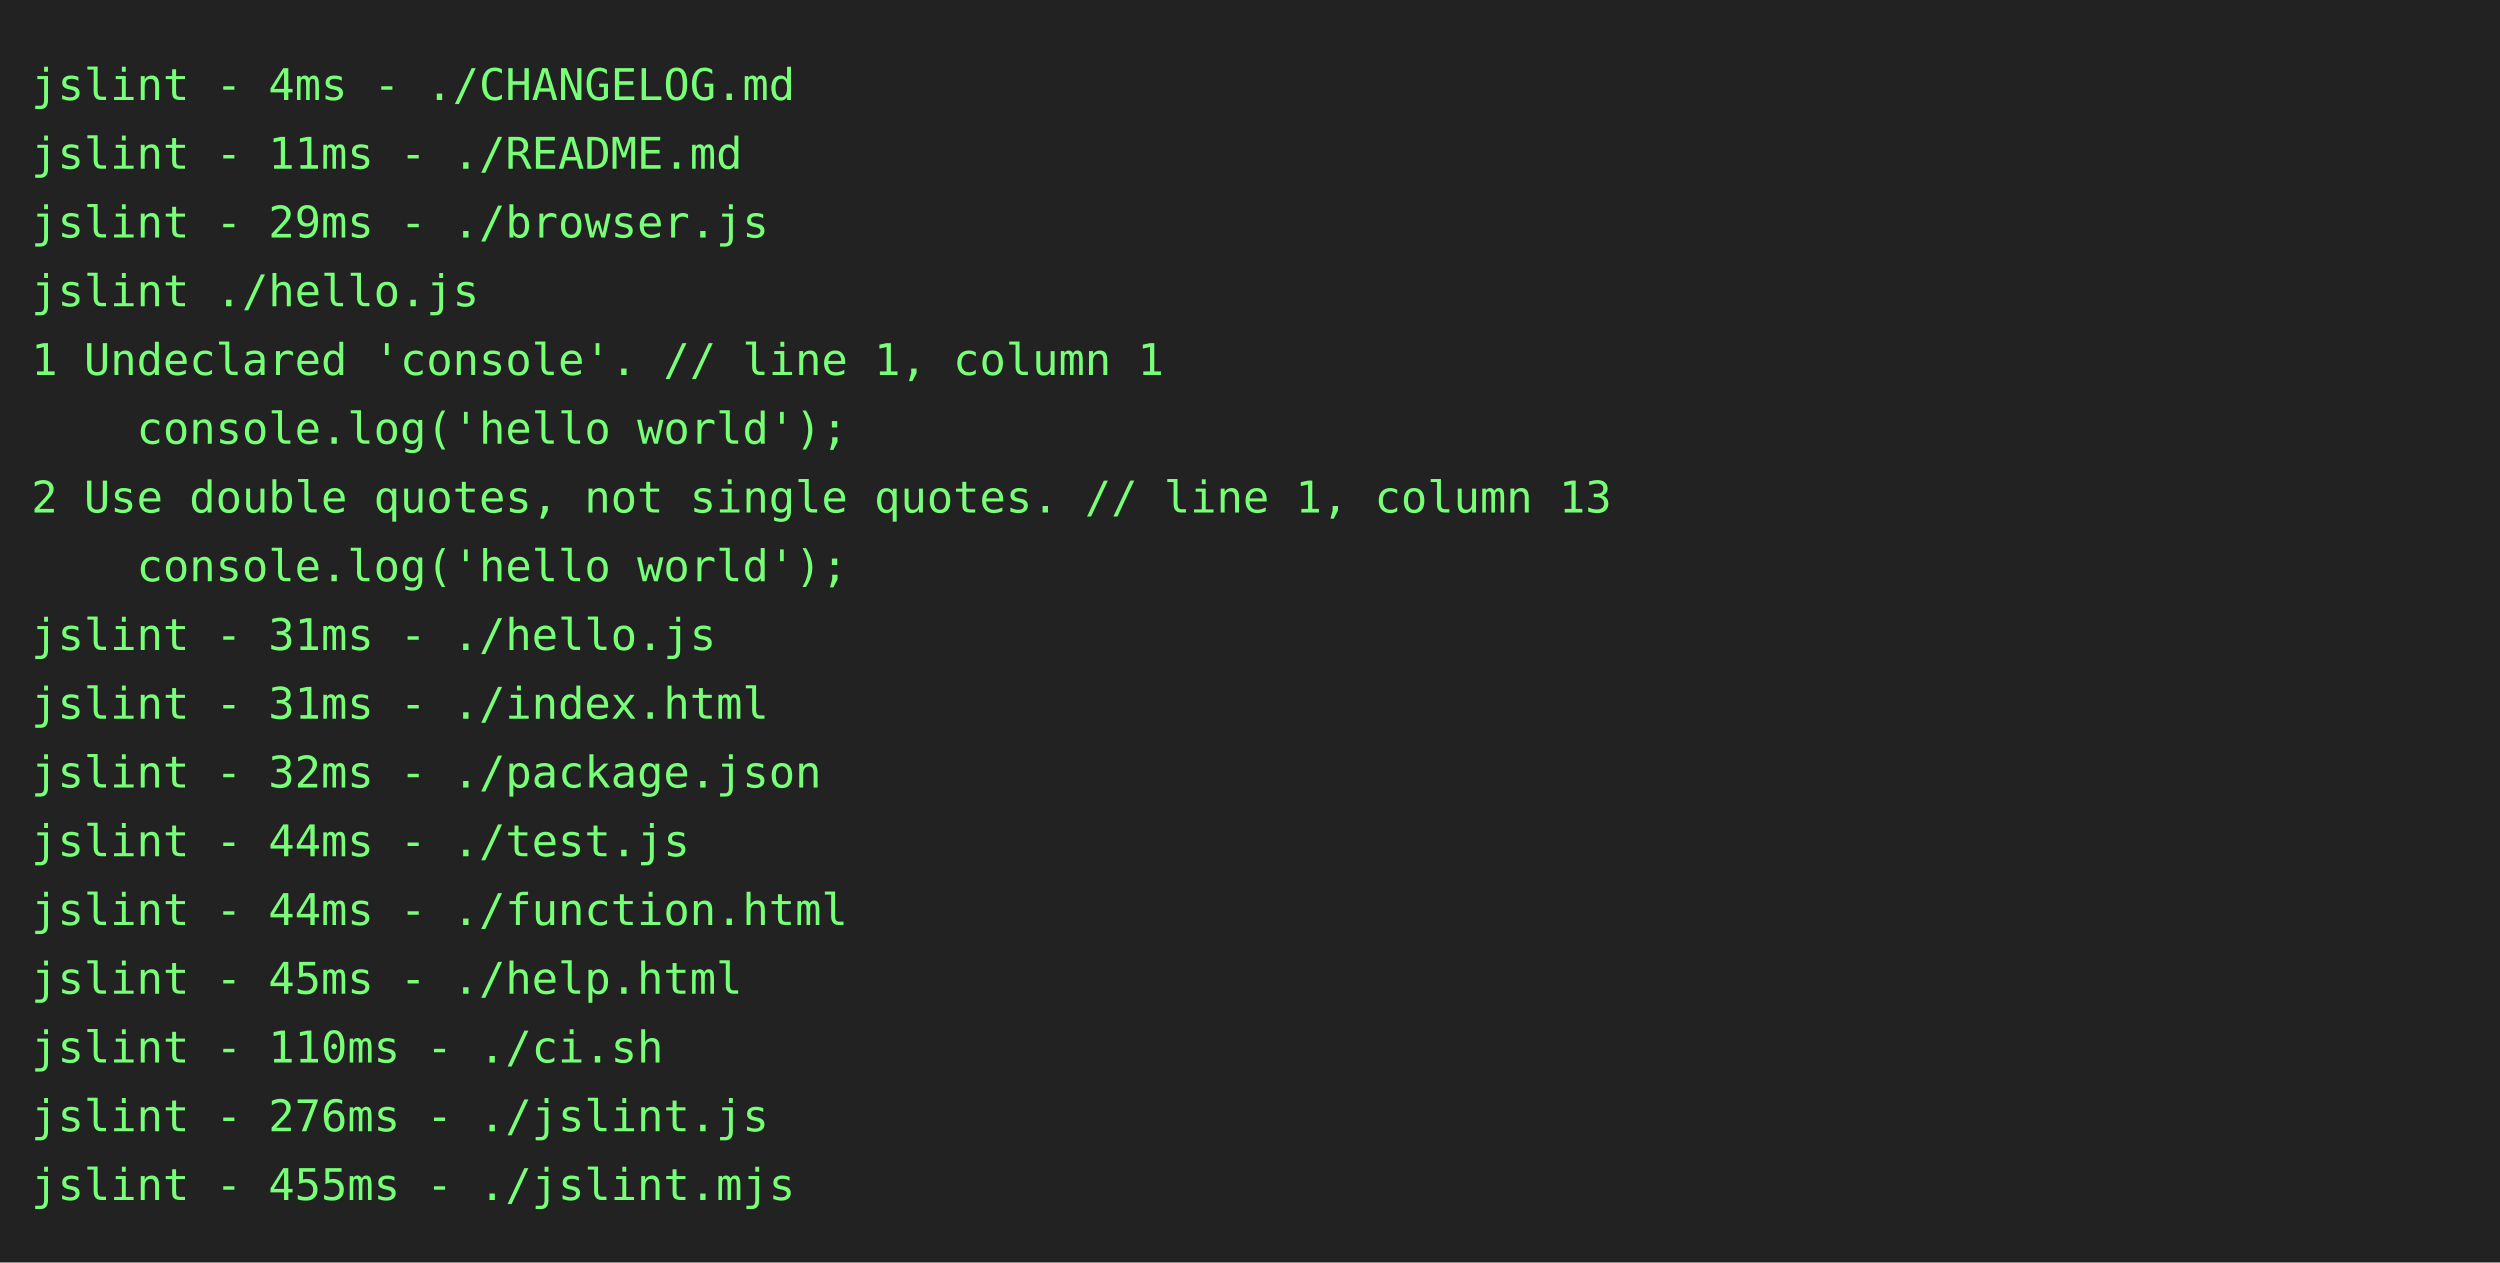
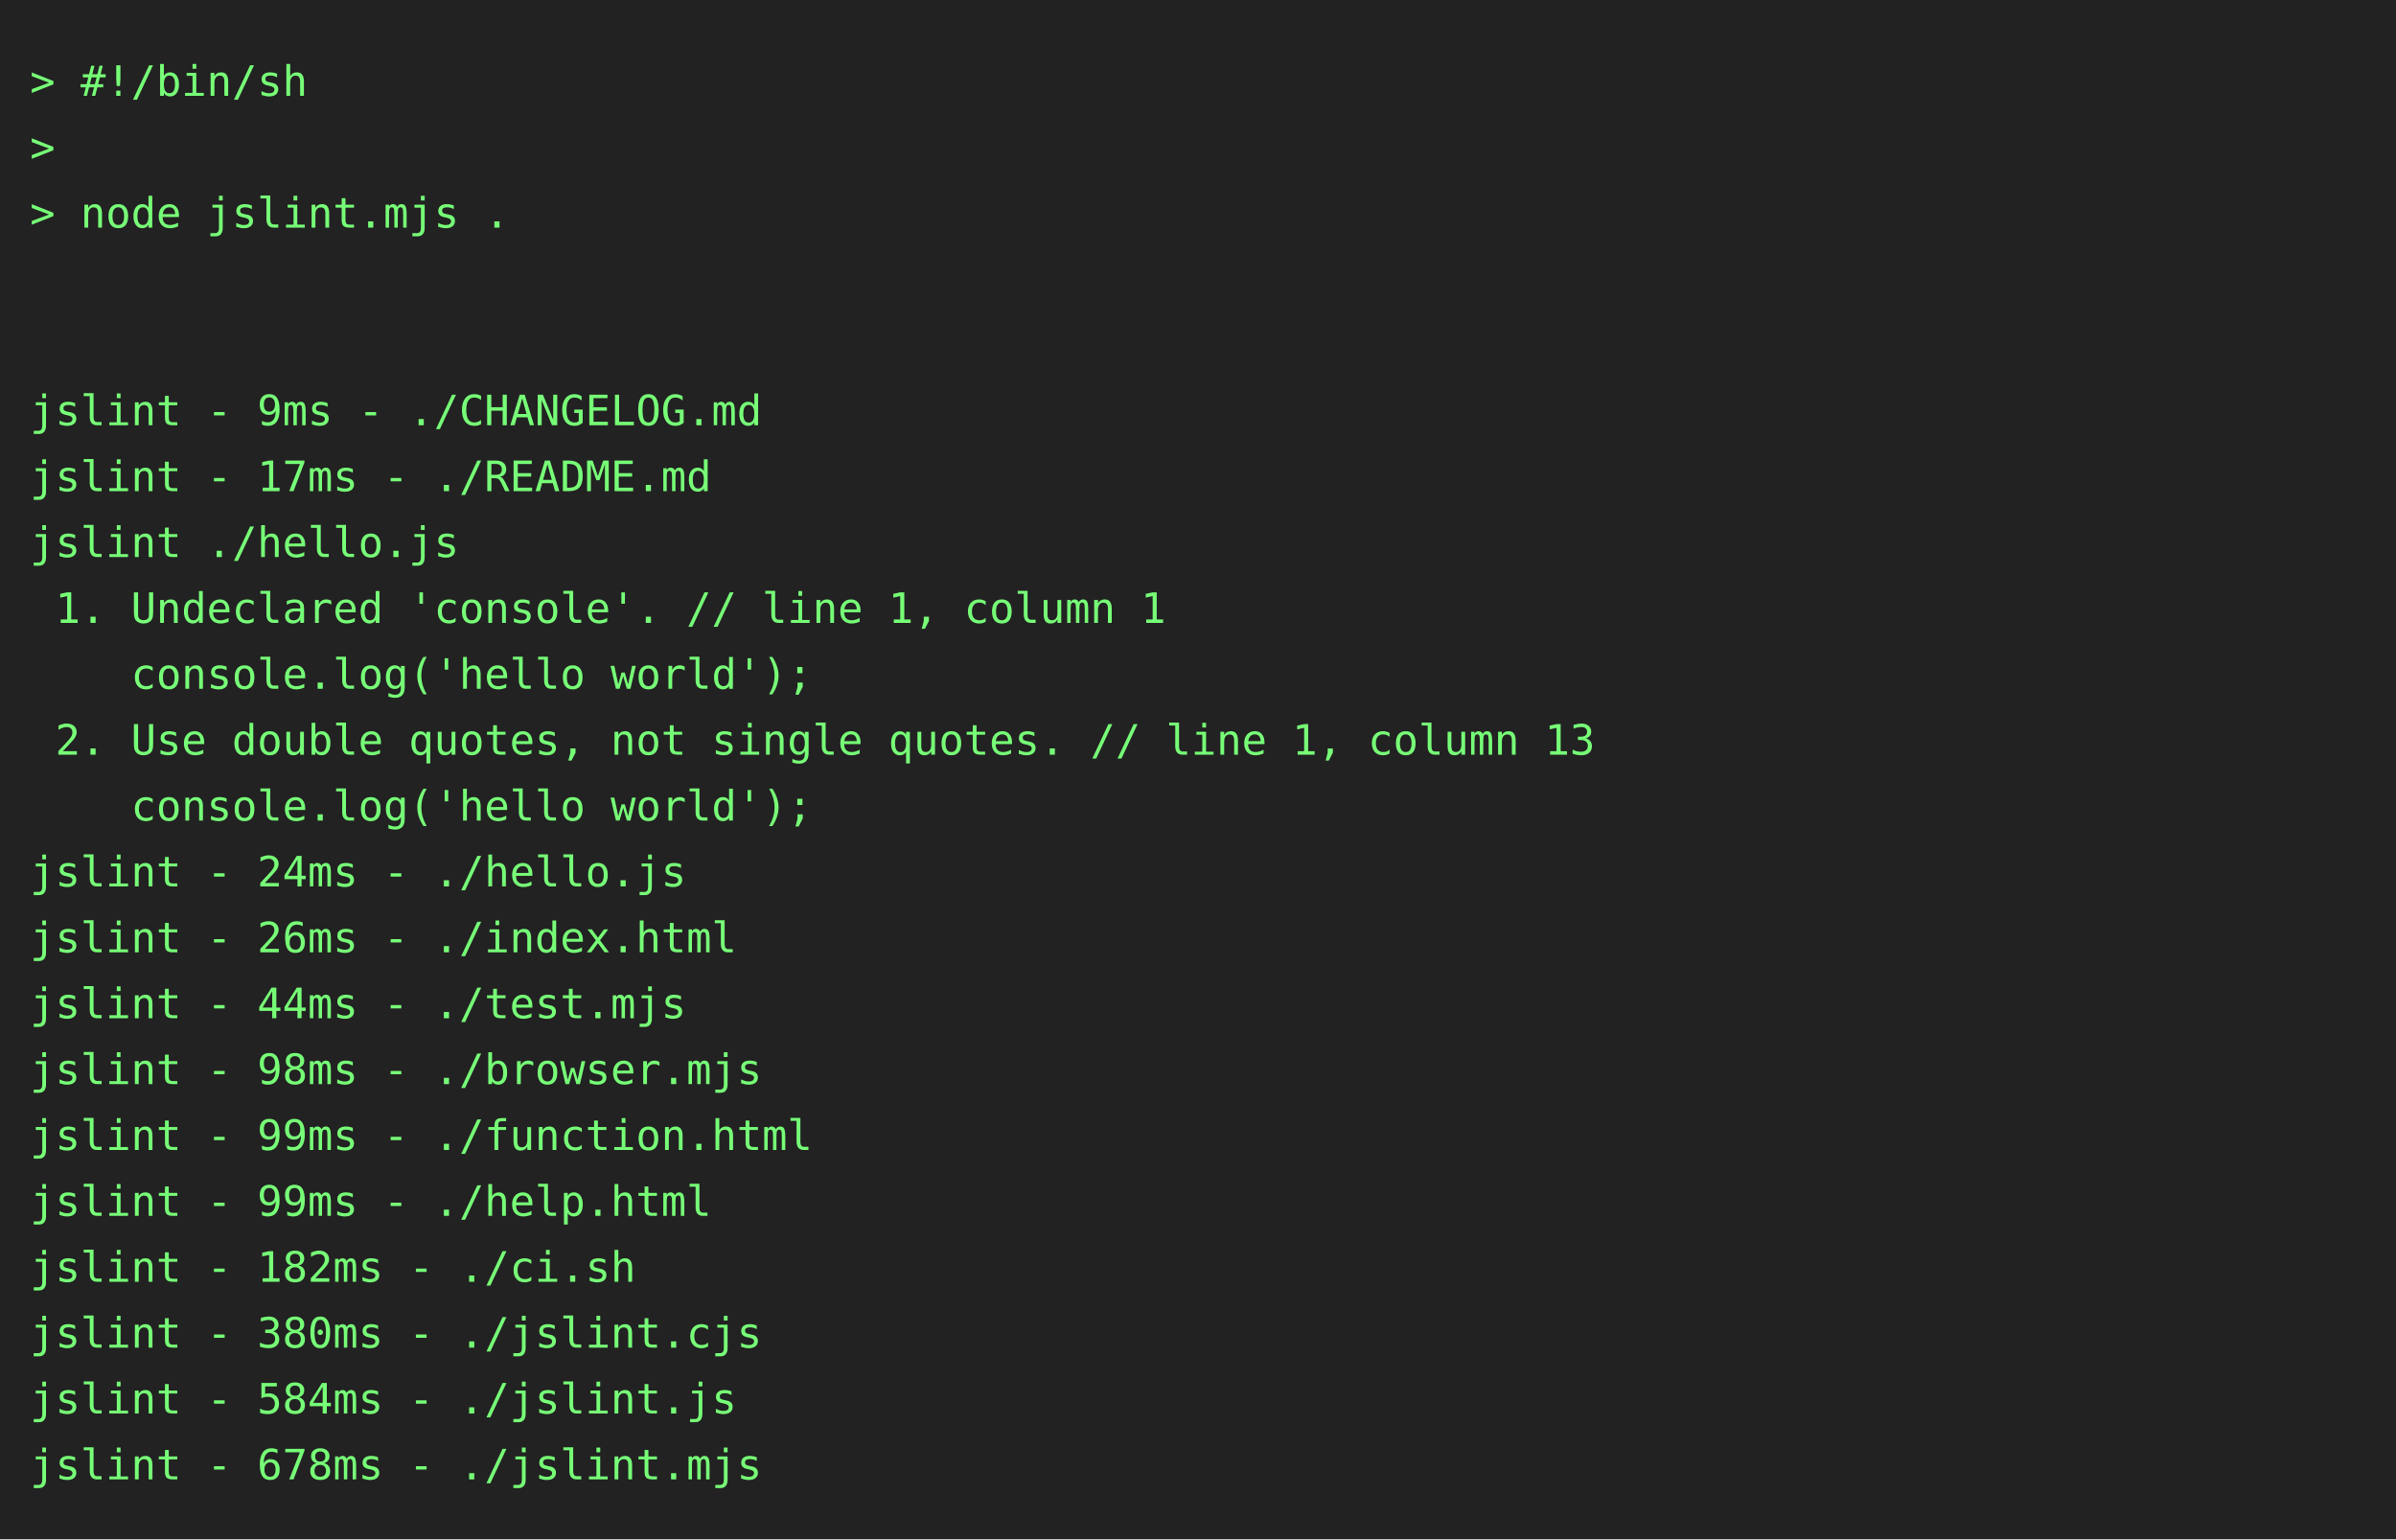
- <svg xmlns="http://www.w3.org/2000/svg" height="404" width="800">
-   <rect height="404" fill="#222" width="800" />
+ <svg xmlns="http://www.w3.org/2000/svg" height="514" width="800">
+   <rect height="514" fill="#222" width="800" />
  <text fill="#7f7" font-family="consolas, menlo, monospace" font-size="14" xml:space="preserve">
-     <tspan lengthAdjust="spacingAndGlyphs" textLength="768" x="10" y="32">jslint - 4ms - ./CHANGELOG.md                                                                    </tspan>
-     <tspan lengthAdjust="spacingAndGlyphs" textLength="768" x="10" y="54">jslint - 11ms - ./README.md                                                                      </tspan>
-     <tspan lengthAdjust="spacingAndGlyphs" textLength="768" x="10" y="76">jslint - 29ms - ./browser.js                                                                     </tspan>
-     <tspan lengthAdjust="spacingAndGlyphs" textLength="768" x="10" y="98">jslint ./hello.js                                                                                </tspan>
-     <tspan lengthAdjust="spacingAndGlyphs" textLength="768" x="10" y="120">1 Undeclared 'console'. // line 1, column 1                                                      </tspan>
-     <tspan lengthAdjust="spacingAndGlyphs" textLength="768" x="10" y="142">    console.log('hello world');                                                                  </tspan>
-     <tspan lengthAdjust="spacingAndGlyphs" textLength="768" x="10" y="164">2 Use double quotes, not single quotes. // line 1, column 13                                     </tspan>
-     <tspan lengthAdjust="spacingAndGlyphs" textLength="768" x="10" y="186">    console.log('hello world');                                                                  </tspan>
-     <tspan lengthAdjust="spacingAndGlyphs" textLength="768" x="10" y="208">jslint - 31ms - ./hello.js                                                                       </tspan>
-     <tspan lengthAdjust="spacingAndGlyphs" textLength="768" x="10" y="230">jslint - 31ms - ./index.html                                                                     </tspan>
-     <tspan lengthAdjust="spacingAndGlyphs" textLength="768" x="10" y="252">jslint - 32ms - ./package.json                                                                   </tspan>
-     <tspan lengthAdjust="spacingAndGlyphs" textLength="768" x="10" y="274">jslint - 44ms - ./test.js                                                                        </tspan>
-     <tspan lengthAdjust="spacingAndGlyphs" textLength="768" x="10" y="296">jslint - 44ms - ./function.html                                                                  </tspan>
-     <tspan lengthAdjust="spacingAndGlyphs" textLength="768" x="10" y="318">jslint - 45ms - ./help.html                                                                      </tspan>
-     <tspan lengthAdjust="spacingAndGlyphs" textLength="768" x="10" y="340">jslint - 110ms - ./ci.sh                                                                         </tspan>
-     <tspan lengthAdjust="spacingAndGlyphs" textLength="768" x="10" y="362">jslint - 276ms - ./jslint.js                                                                     </tspan>
-     <tspan lengthAdjust="spacingAndGlyphs" textLength="768" x="10" y="384">jslint - 455ms - ./jslint.mjs                                                                    </tspan>
+     <tspan lengthAdjust="spacingAndGlyphs" textLength="768" x="10" y="32">&gt; #!/bin/sh                                                                                      </tspan>
+     <tspan lengthAdjust="spacingAndGlyphs" textLength="768" x="10" y="54">&gt;                                                                                                </tspan>
+     <tspan lengthAdjust="spacingAndGlyphs" textLength="768" x="10" y="76">&gt; node jslint.mjs .                                                                              </tspan>
+     <tspan lengthAdjust="spacingAndGlyphs" textLength="768" x="10" y="98">                                                                                                 </tspan>
+     <tspan lengthAdjust="spacingAndGlyphs" textLength="768" x="10" y="120">                                                                                                 </tspan>
+     <tspan lengthAdjust="spacingAndGlyphs" textLength="768" x="10" y="142">jslint - 9ms - ./CHANGELOG.md                                                                    </tspan>
+     <tspan lengthAdjust="spacingAndGlyphs" textLength="768" x="10" y="164">jslint - 17ms - ./README.md                                                                      </tspan>
+     <tspan lengthAdjust="spacingAndGlyphs" textLength="768" x="10" y="186">jslint ./hello.js                                                                                </tspan>
+     <tspan lengthAdjust="spacingAndGlyphs" textLength="768" x="10" y="208"> 1. Undeclared 'console'. // line 1, column 1                                                    </tspan>
+     <tspan lengthAdjust="spacingAndGlyphs" textLength="768" x="10" y="230">    console.log('hello world');                                                                  </tspan>
+     <tspan lengthAdjust="spacingAndGlyphs" textLength="768" x="10" y="252"> 2. Use double quotes, not single quotes. // line 1, column 13                                   </tspan>
+     <tspan lengthAdjust="spacingAndGlyphs" textLength="768" x="10" y="274">    console.log('hello world');                                                                  </tspan>
+     <tspan lengthAdjust="spacingAndGlyphs" textLength="768" x="10" y="296">jslint - 24ms - ./hello.js                                                                       </tspan>
+     <tspan lengthAdjust="spacingAndGlyphs" textLength="768" x="10" y="318">jslint - 26ms - ./index.html                                                                     </tspan>
+     <tspan lengthAdjust="spacingAndGlyphs" textLength="768" x="10" y="340">jslint - 44ms - ./test.mjs                                                                       </tspan>
+     <tspan lengthAdjust="spacingAndGlyphs" textLength="768" x="10" y="362">jslint - 98ms - ./browser.mjs                                                                    </tspan>
+     <tspan lengthAdjust="spacingAndGlyphs" textLength="768" x="10" y="384">jslint - 99ms - ./function.html                                                                  </tspan>
+     <tspan lengthAdjust="spacingAndGlyphs" textLength="768" x="10" y="406">jslint - 99ms - ./help.html                                                                      </tspan>
+     <tspan lengthAdjust="spacingAndGlyphs" textLength="768" x="10" y="428">jslint - 182ms - ./ci.sh                                                                         </tspan>
+     <tspan lengthAdjust="spacingAndGlyphs" textLength="768" x="10" y="450">jslint - 380ms - ./jslint.cjs                                                                    </tspan>
+     <tspan lengthAdjust="spacingAndGlyphs" textLength="768" x="10" y="472">jslint - 584ms - ./jslint.js                                                                     </tspan>
+     <tspan lengthAdjust="spacingAndGlyphs" textLength="768" x="10" y="494">jslint - 678ms - ./jslint.mjs                                                                    </tspan>
  </text>
</svg>
